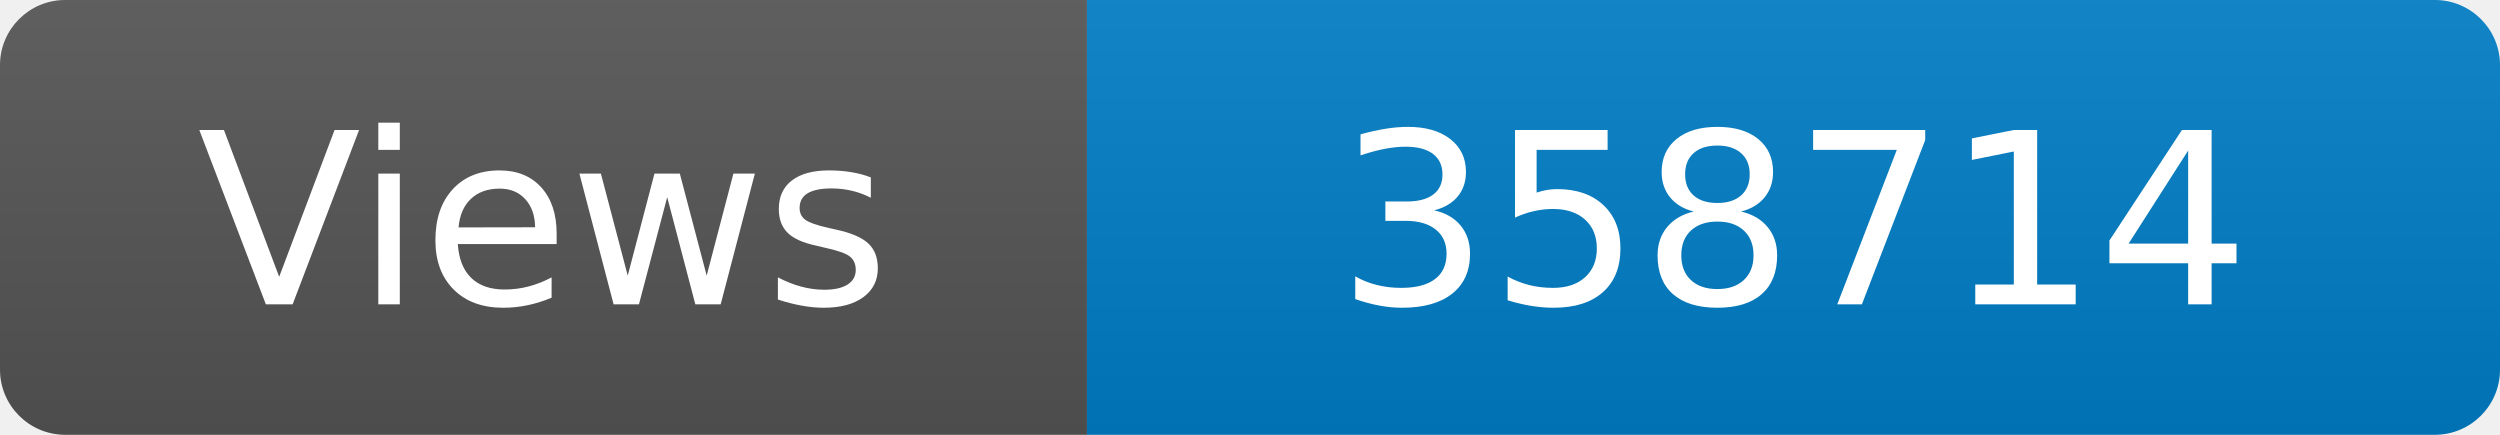
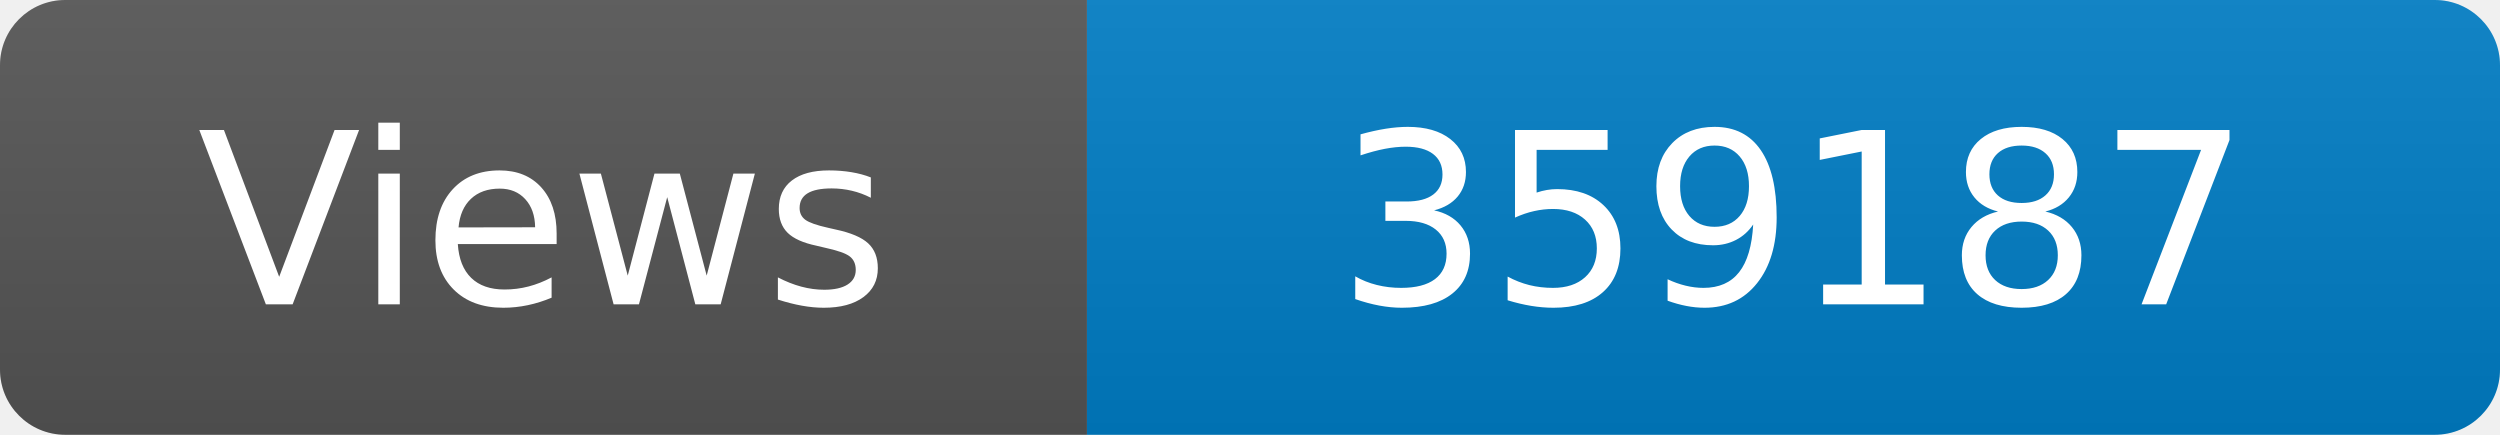
<svg xmlns="http://www.w3.org/2000/svg" width="115" height="20" role="img" aria-label="Maintained?: yes">
  <linearGradient id="s" x2="0" y2="100%">
    <stop offset="0" stop-color="#bbb" stop-opacity=".1" />
    <stop offset="1" stop-opacity=".1" />
  </linearGradient>
  <clipPath id="r">
    <rect width="115" height="20" rx="3" fill="#fff" />
  </clipPath>
  <g clip-path="url(#r)">
    <rect width="50" height="20" fill="#555" />
    <rect x="50" width="160" height="20" fill="#007ec6" />
    <rect width="115" height="20" fill="url(#s)" />
  </g>
  <g fill="#fff" text-anchor="middle" font-family="Verdana,Geneva,DejaVu Sans,sans-serif" font-size="110">
    <text x="250" y="140" transform="scale(.1)" fill="#fff">Views</text>
-     <text x="825" y="140" transform="scale(.1)" fill="#fff">358714</text>
+     <text x="825" y="140" transform="scale(.1)" fill="#fff">359187</text>
  </g>
</svg>
